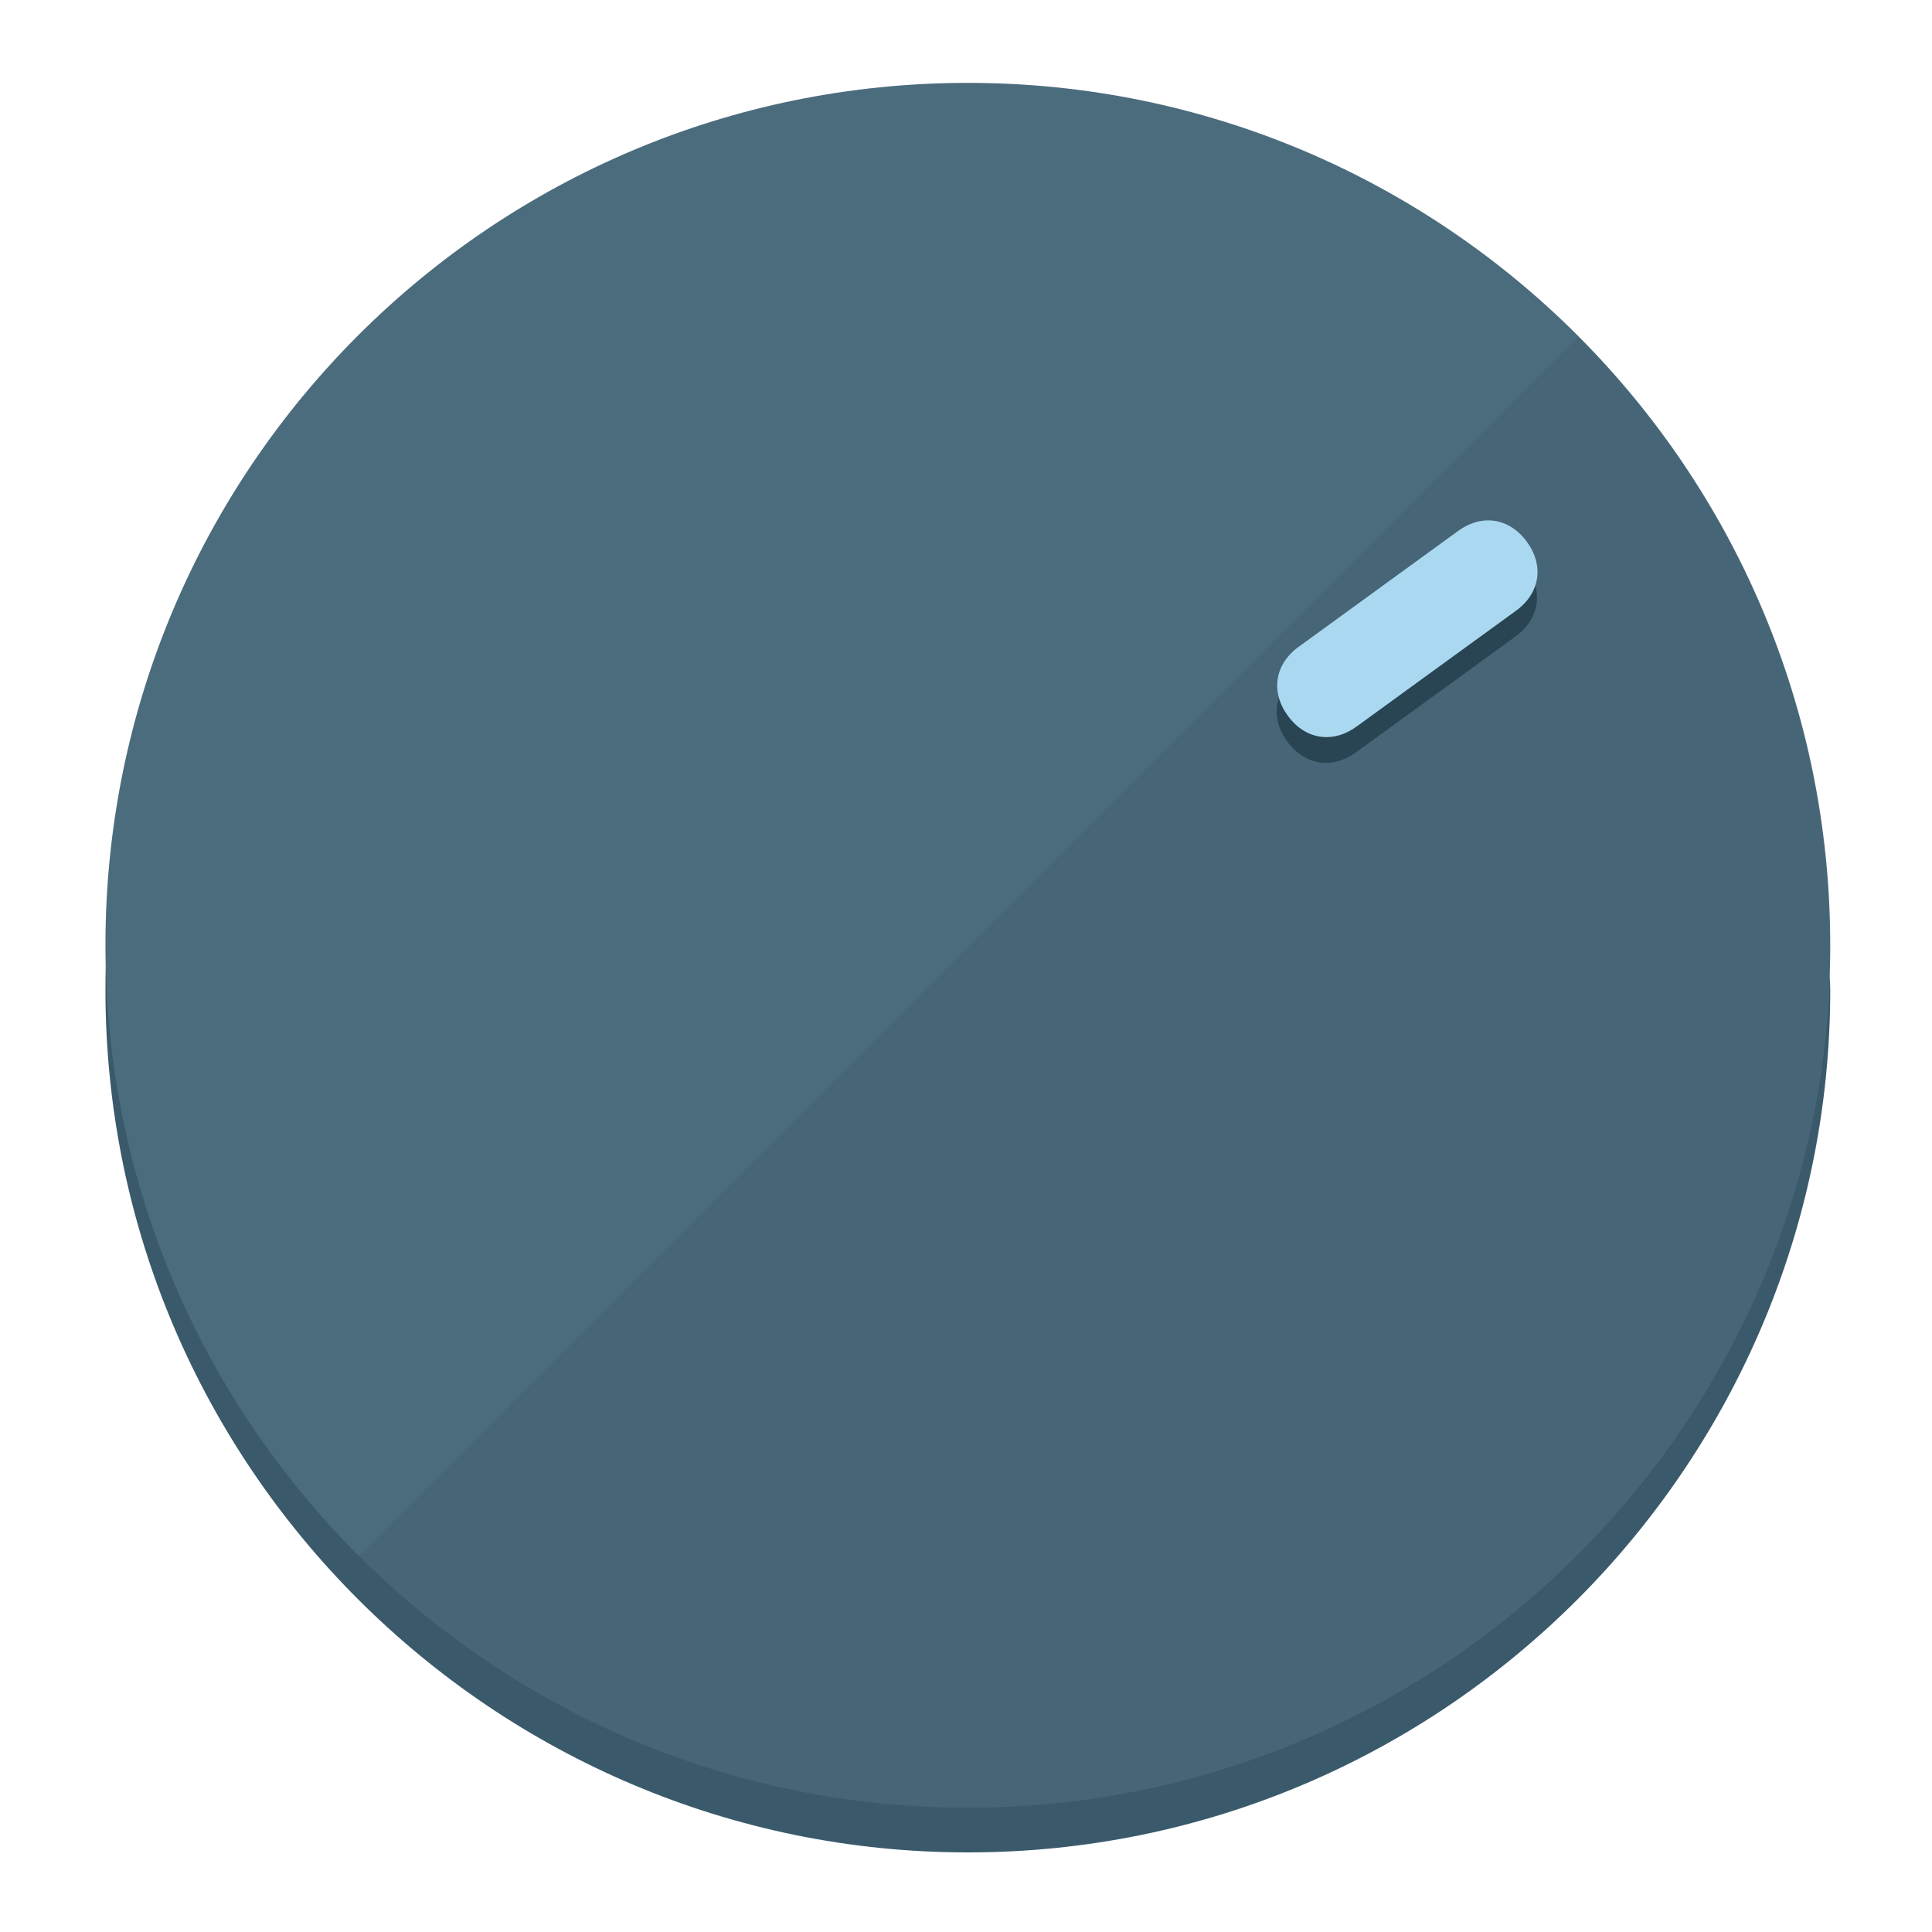
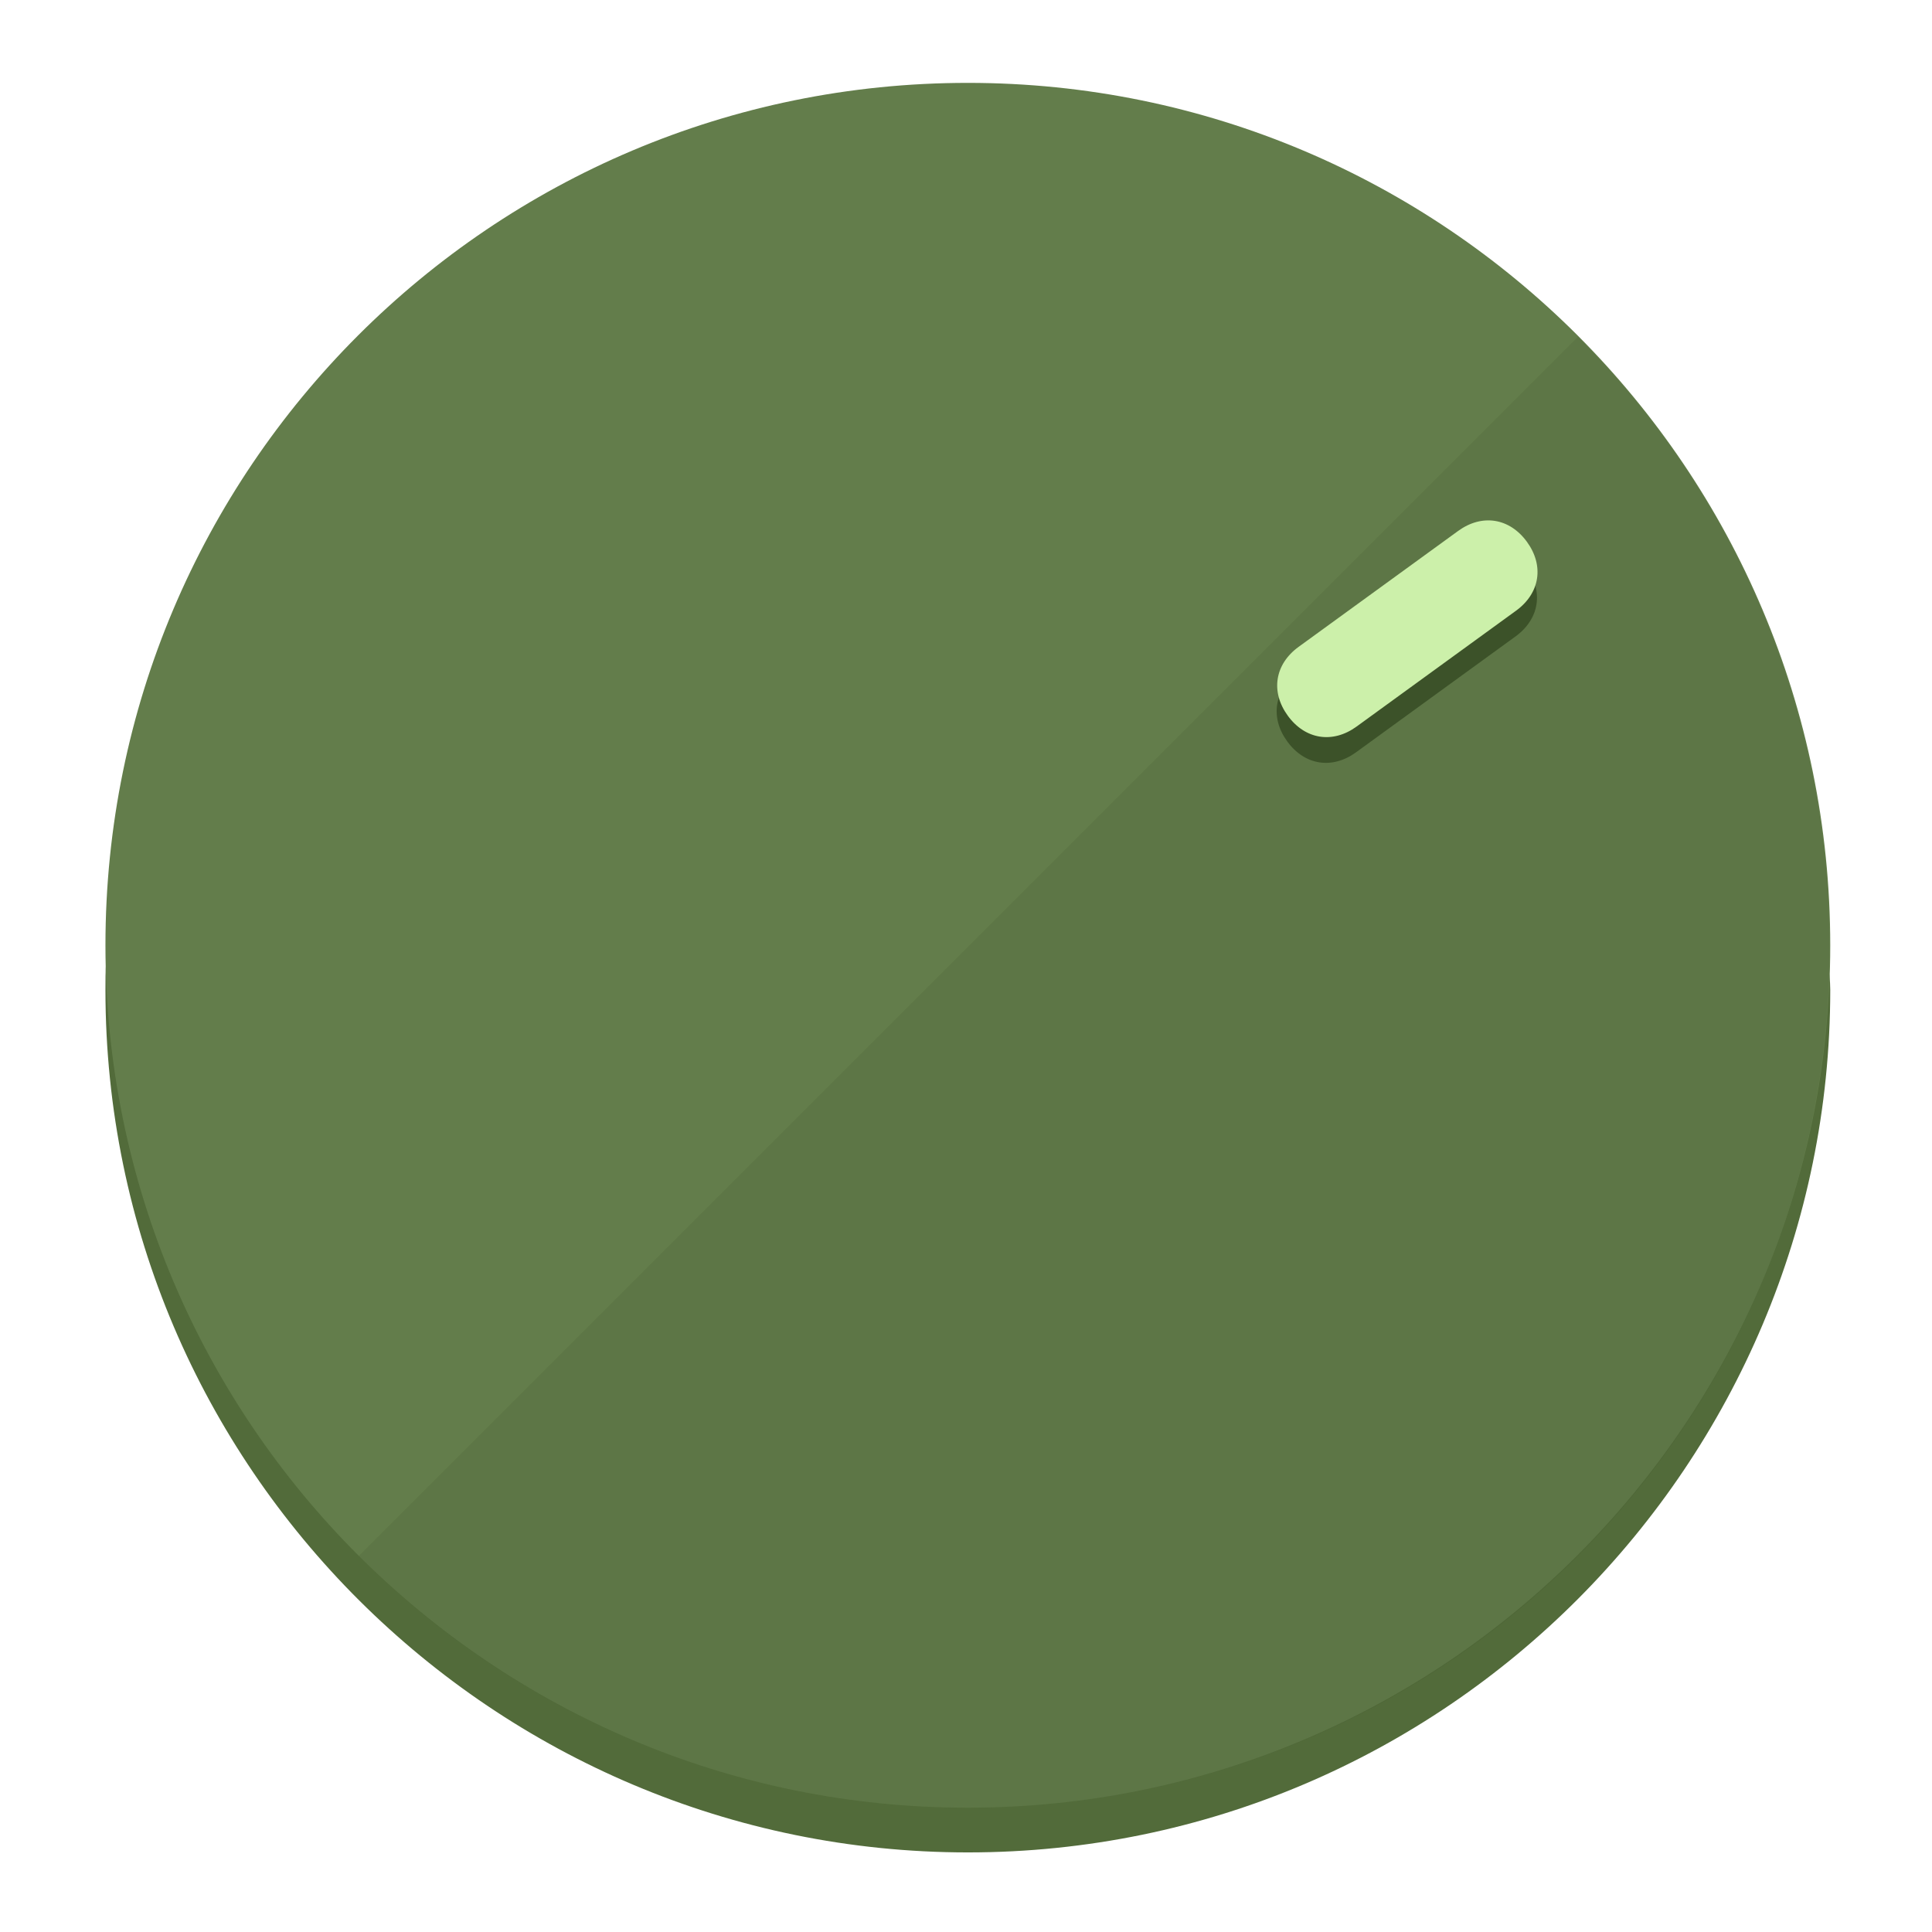
<svg xmlns="http://www.w3.org/2000/svg" height="120px" width="120px" version="1.1" id="Layer_1" viewBox="0 0 496.8 496.8" xml:space="preserve">
  <defs id="defs23" />
  <g id="g3158">
-     <path style="display:inline;fill:#3A5A6B;fill-opacity:1;stroke-width:1.584" d="m 248.875,445.92 c 116.582,0 212.89,-91.238 220.493,-205.286 0,5.069 1.267,8.87 1.267,13.939 0,121.651 -98.842,221.76 -221.76,221.76 -121.651,0 -221.76,-98.842 -221.76,-221.76 0,-5.069 0,-8.87 1.267,-13.939 7.603,114.048 103.91,205.286 220.493,205.286 z" id="path8" />
-     <circle style="display:inline;fill:#4B6C7D;fill-opacity:1;stroke-width:1.584" cx="248.875" cy="243.071" r="221.76" id="circle12" />
-     <path style="display:inline;fill:#294452;fill-opacity:0.154;stroke-width:1.587" d="m 405.744,86.606 c 86.308,86.308 86.308,227.193 0,313.5 -86.308,86.308 -227.193,86.308 -313.5,0" id="path14" />
+     <path style="display:inline;fill:#526B3A;fill-opacity:1;stroke-width:1.584" d="m 248.875,445.92 c 116.582,0 212.89,-91.238 220.493,-205.286 0,5.069 1.267,8.87 1.267,13.939 0,121.651 -98.842,221.76 -221.76,221.76 -121.651,0 -221.76,-98.842 -221.76,-221.76 0,-5.069 0,-8.87 1.267,-13.939 7.603,114.048 103.91,205.286 220.493,205.286 z" id="path8" />
+     <circle style="display:inline;fill:#637D4B;fill-opacity:1;stroke-width:1.584" cx="248.875" cy="243.071" r="221.76" id="circle12" />
+     <path style="display:inline;fill:#3C5229;fill-opacity:0.154;stroke-width:1.587" d="m 405.744,86.606 c 86.308,86.308 86.308,227.193 0,313.5 -86.308,86.308 -227.193,86.308 -313.5,0" id="path14" />
  </g>
  <g id="g3198">
    <circle style="display:none;fill:#000000;fill-opacity:0;stroke-width:1.584" cx="343.108" cy="-57.84" r="221.76" id="circle12-3" transform="rotate(54)" />
-     <path style="display:inline;fill:#294452;fill-opacity:1;stroke-width:1.584" d="m 348.699,193.447 c -6.151,4.469 -13.231,3.348 -17.7,-2.803 v 0 c -4.469,-6.151 -3.348,-13.231 2.803,-17.7 l 41.007,-29.794 c 6.151,-4.469 13.231,-3.348 17.7,2.803 v 0 c 4.469,6.151 3.348,13.231 -2.803,17.7 z" id="path3789" />
-     <path style="display:inline;fill:#AAD8F0;stroke-width:1.584" d="m 348.836,186.828 c -6.151,4.469 -13.231,3.348 -17.7,-2.803 v 0 c -4.469,-6.151 -3.348,-13.231 2.803,-17.7 l 41.007,-29.794 c 6.151,-4.469 13.231,-3.348 17.7,2.803 v 0 c 4.469,6.151 3.348,13.231 -2.803,17.7 z" id="path915" />
+     <path style="display:inline;fill:#3C5229;fill-opacity:1;stroke-width:1.584" d="m 348.699,193.447 c -6.151,4.469 -13.231,3.348 -17.7,-2.803 v 0 c -4.469,-6.151 -3.348,-13.231 2.803,-17.7 l 41.007,-29.794 c 6.151,-4.469 13.231,-3.348 17.7,2.803 v 0 c 4.469,6.151 3.348,13.231 -2.803,17.7 z" id="path3789" />
+     <path style="display:inline;fill:#CCF0AA;stroke-width:1.584" d="m 348.836,186.828 c -6.151,4.469 -13.231,3.348 -17.7,-2.803 v 0 c -4.469,-6.151 -3.348,-13.231 2.803,-17.7 l 41.007,-29.794 c 6.151,-4.469 13.231,-3.348 17.7,2.803 v 0 c 4.469,6.151 3.348,13.231 -2.803,17.7 z" id="path915" />
  </g>
</svg>
